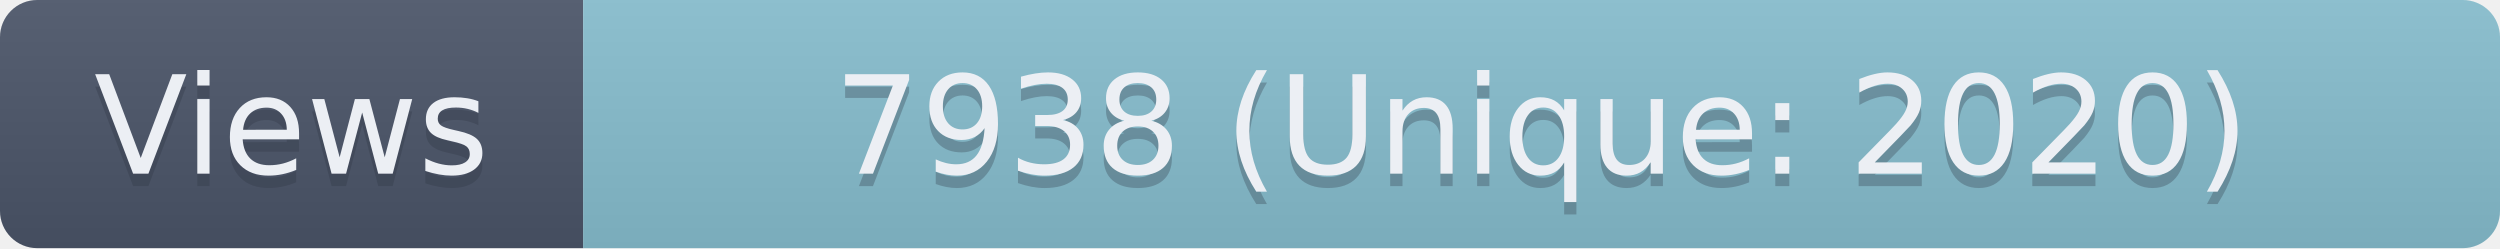
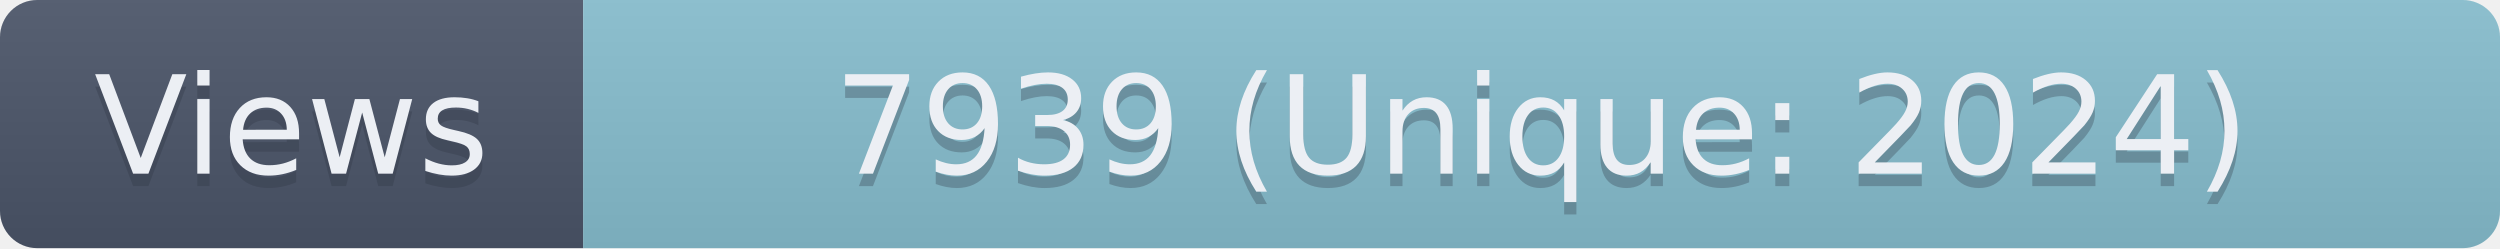
- <svg xmlns="http://www.w3.org/2000/svg" width="201.5" height="20" role="img" aria-label="Views: 7938 (Unique: 2020)">
+ <svg xmlns="http://www.w3.org/2000/svg" width="201.5" height="20" role="img" aria-label="Views: 7939 (Unique: 2024)">
  <linearGradient id="s" x2="0" y2="100%">
    <stop offset="0" stop-color="#bbb" stop-opacity=".1" />
    <stop offset="1" stop-opacity=".1" />
  </linearGradient>
  <clipPath id="r">
    <rect width="201.5" height="20" rx="3" fill="#fff" />
  </clipPath>
  <g clip-path="url(#r)">
    <rect width="47" height="20" fill="#4C566A" />
    <rect x="47" width="154.5" height="20" fill="#88C0D0" />
    <rect width="201.5" height="20" fill="url(#s)" />
  </g>
  <g fill="#ECEFF4" text-anchor="middle" font-family="Verdana,Geneva,DejaVu Sans,sans-serif" text-rendering="geometricPrecision" font-size="110">
    <text aria-hidden="true" x="235" y="150" fill="#2E3440" fill-opacity=".3" transform="scale(.1)" textLength="370">Views</text>
    <text x="235" y="140" transform="scale(.1)" textLength="370">Views</text>
-     <text aria-hidden="true" x="1242.5" y="150" fill="#2E3440" fill-opacity=".3" transform="scale(.1)" textLength="1445">7938 (Unique: 2020)</text>
-     <text x="1242.5" y="140" transform="scale(.1)" textLength="1445">7938 (Unique: 2020)</text>
+     <text aria-hidden="true" x="1242.5" y="150" fill="#2E3440" fill-opacity=".3" transform="scale(.1)" textLength="1445">7939 (Unique: 2024)</text>
+     <text x="1242.5" y="140" transform="scale(.1)" textLength="1445">7939 (Unique: 2024)</text>
  </g>
</svg>
